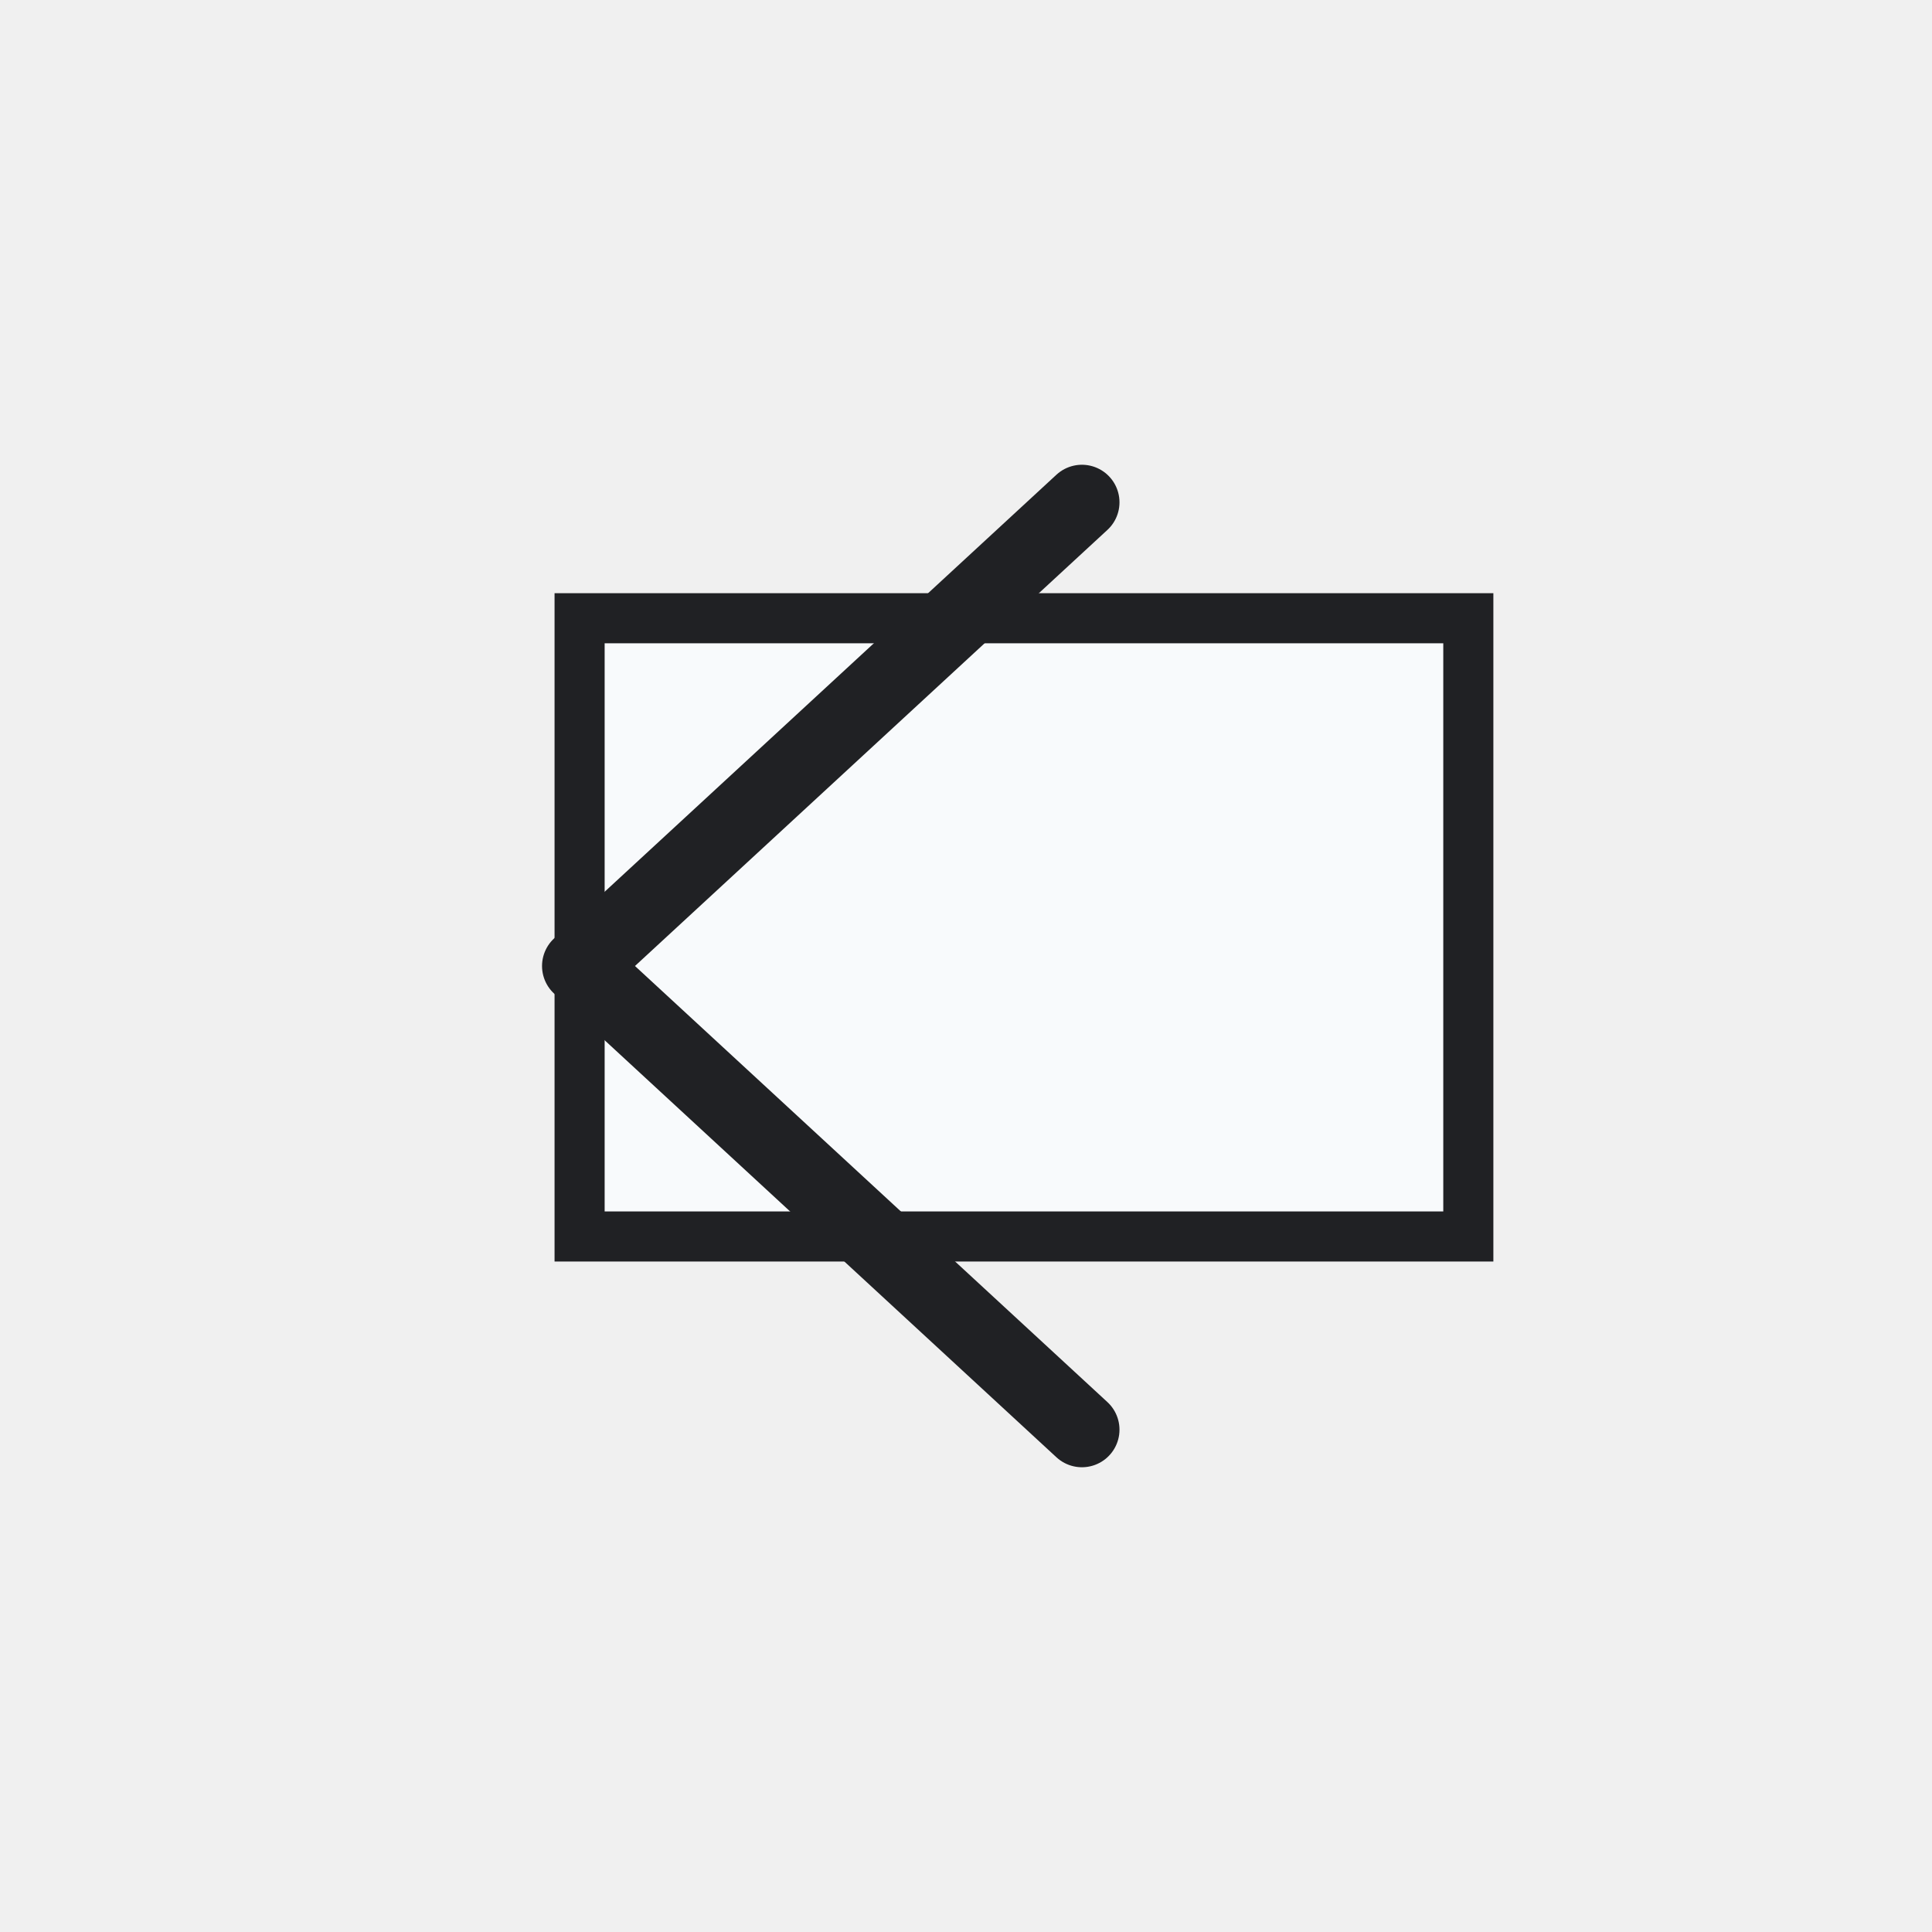
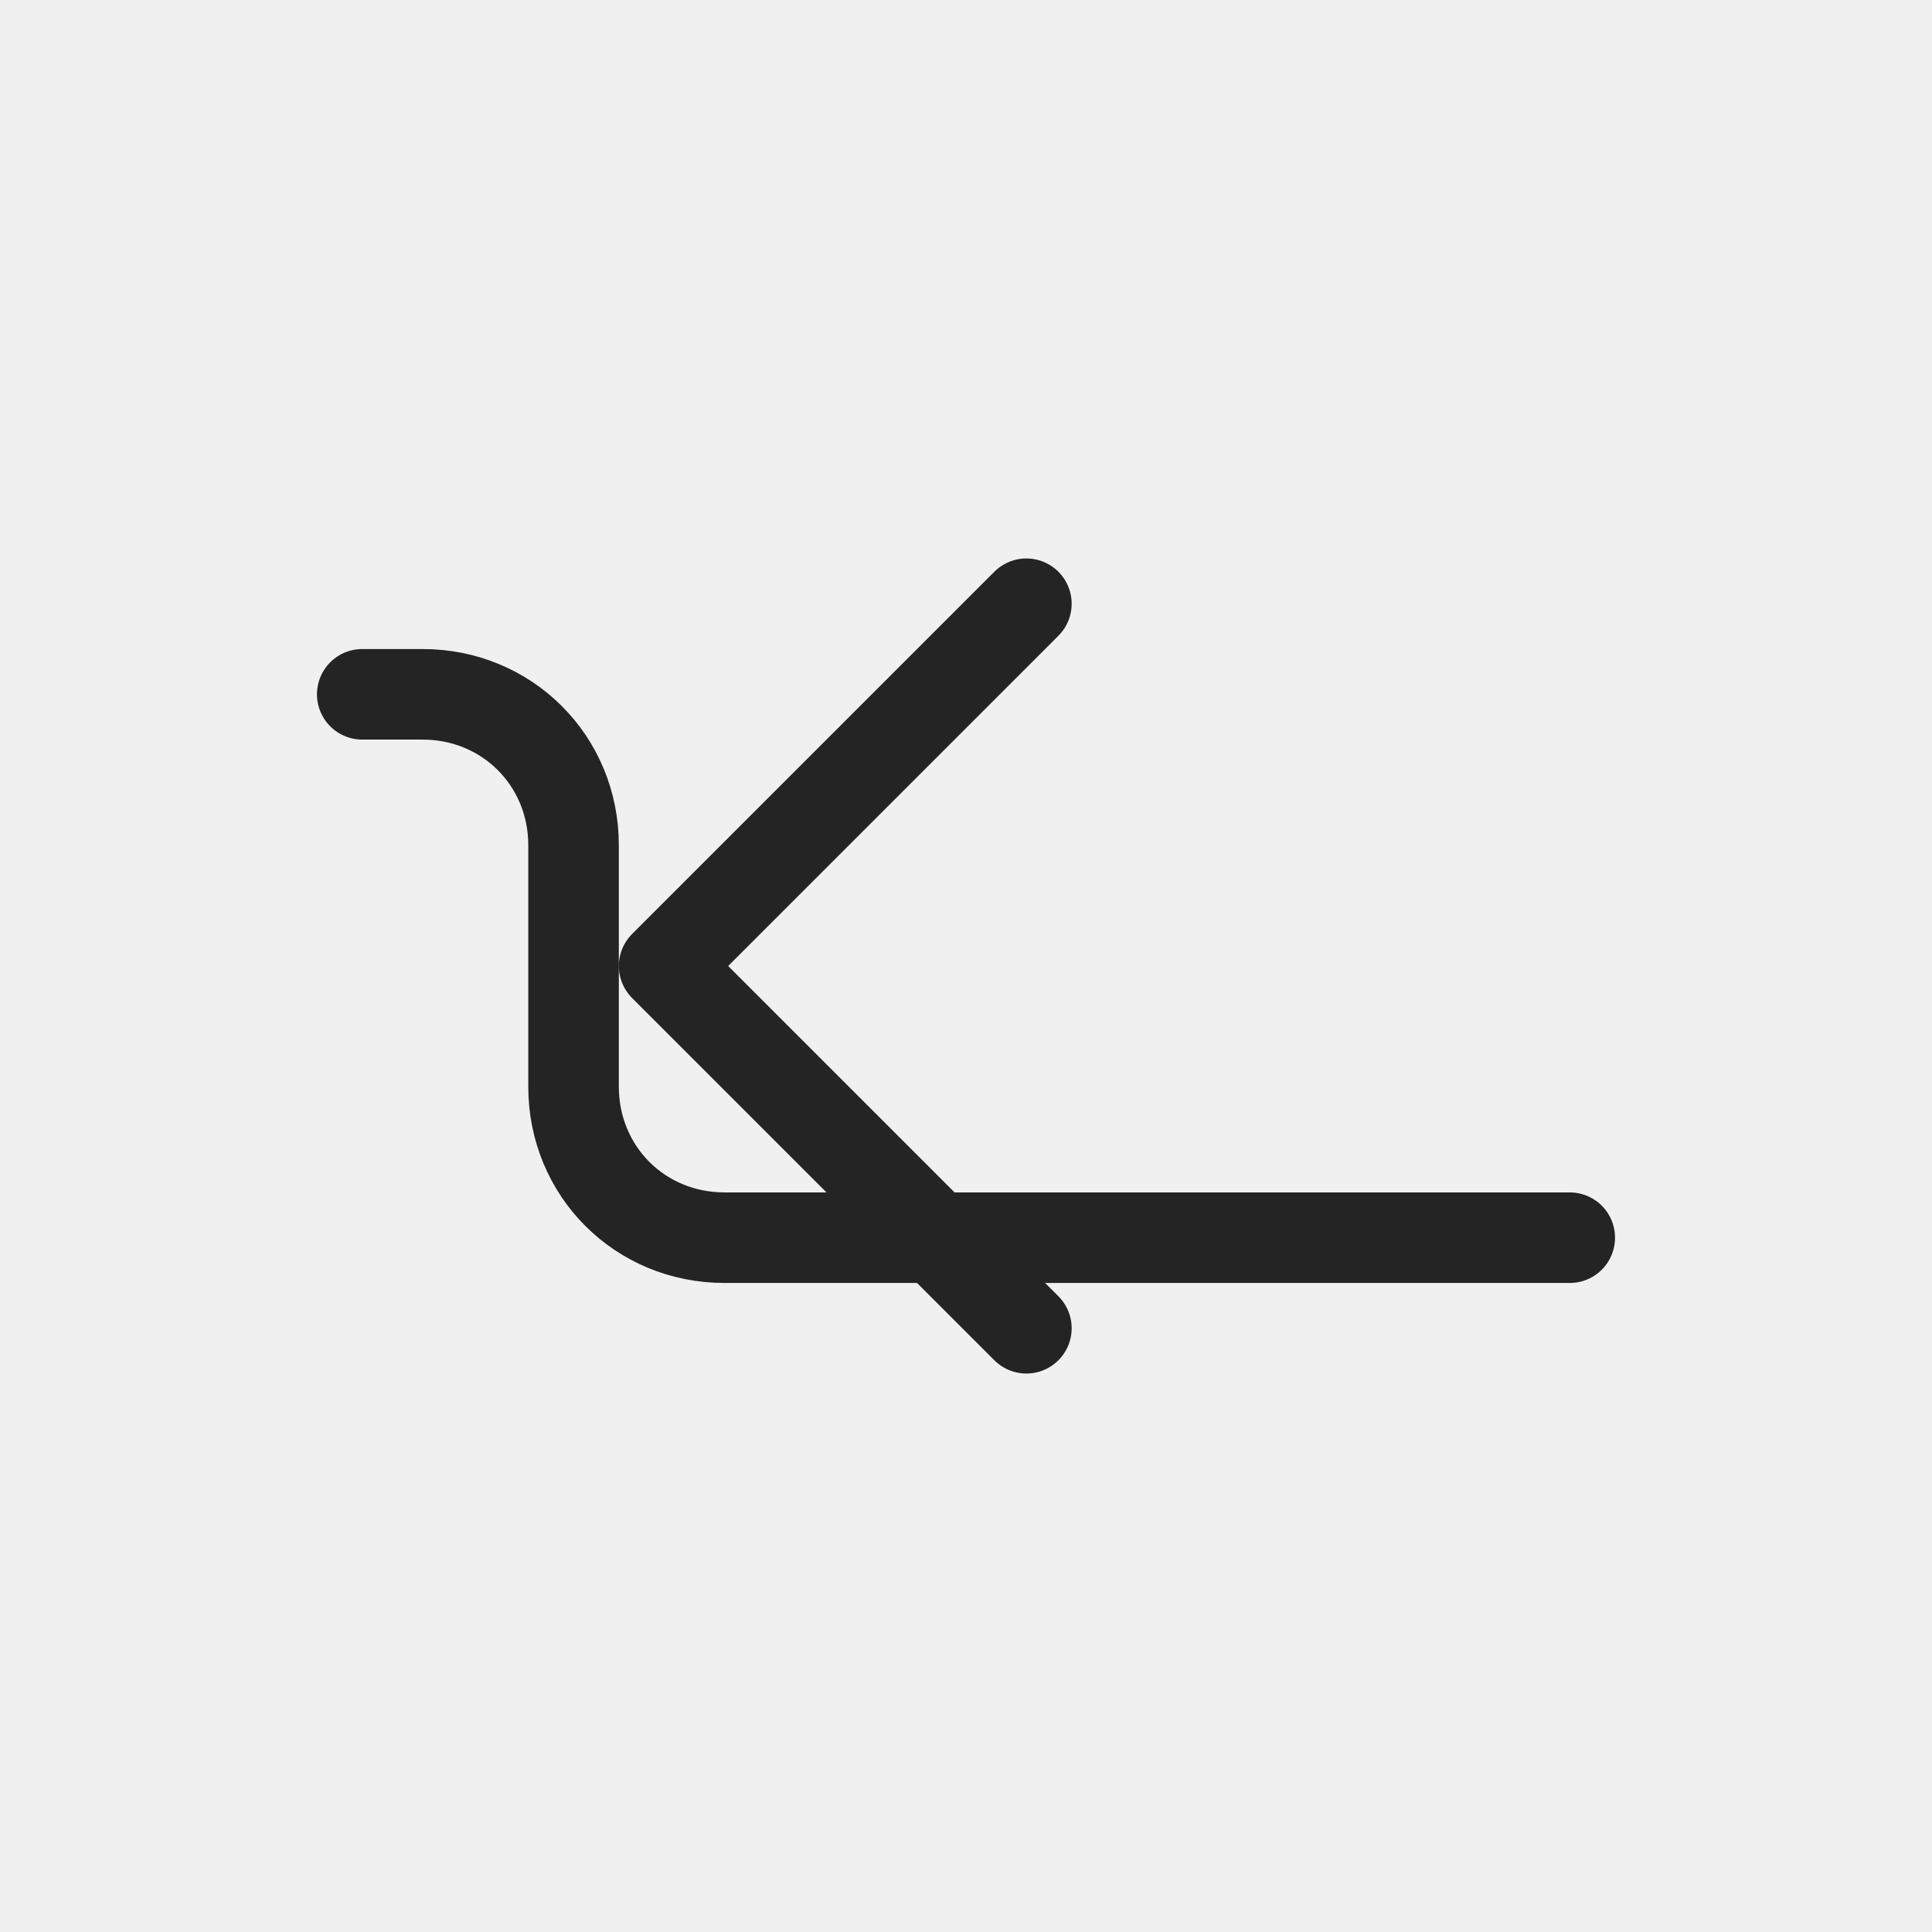
- <svg xmlns="http://www.w3.org/2000/svg" width="54" height="54" viewBox="0 0 54 54" role="img" aria-label="Previous sheet tab">
-   <defs>
-     <style>
-       .s,.r,.line,.thin,.heavy{fill:none;stroke:#242424;stroke-width:1.0;stroke-linecap:round;stroke-linejoin:round;vector-effect:non-scaling-stroke}
-       .g,.green{fill:#0F6D8C}
-       .g2,.palegreen,.green2{fill:#E6F6FA}
-       .b,.blue{fill:#0078d4}
-       .o,.orange{fill:#f7630c}
-       .y,.yellow,.paleyellow{fill:#ffb900}
-       .rd,.red{fill:#d32f2f}
-       .p,.purple{fill:#8b5cf6}
-       .w,.paper,.bg{fill:#ffffff}
-       .k,.gray{fill:#242424}
-       .f,.soft{fill:#f3f2f1}
-       .t,.txtb{font-family:'Segoe UI',Arial,sans-serif;fill:#242424;font-weight:700;text-anchor:middle;dominant-baseline:central}
-       .tm,.txt{font-family:'Segoe UI',Arial,sans-serif;fill:#242424;font-weight:600;text-anchor:middle;dominant-baseline:central}
-       .greenLine{fill:none;stroke:#0F6D8C;stroke-width:1.0;stroke-linecap:round;stroke-linejoin:round;vector-effect:non-scaling-stroke}
-       .blueLine{fill:none;stroke:#0078d4;stroke-width:1.0;stroke-linecap:round;stroke-linejoin:round;vector-effect:non-scaling-stroke}
-       .grid{fill:none;stroke:#5c5c5c;stroke-width:1.0;stroke-linecap:square;vector-effect:non-scaling-stroke}
-       .paleblue{fill:#dcecff}
-       .palered{fill:#ffd7d7}
-       .none{fill:none}
- </style>
-   </defs>
-   <rect width="54" height="54" fill="none" />
-   <g>
-     <rect fill="#f8fafc" stroke="#202124" stroke-width="1.4" x="16.2" y="17.28" width="24.84" height="17.28" />
-     <path stroke="#202124" stroke-width="2.1" fill="none" stroke-linecap="round" stroke-linejoin="round" d="M30.24 14.04L16.2 27l14.04 12.96" />
+ <svg xmlns="http://www.w3.org/2000/svg" width="32" height="32" viewBox="0 0 32 32" role="img" aria-label="Previous sheet tab">
+   <rect width="32" height="32" fill="none" />
+   <g fill="none" stroke="#242424" stroke-width="1.5" stroke-linecap="round" stroke-linejoin="round" vector-effect="non-scaling-stroke">
+     <path d="M26 20.5H12c-1.4 0-2.5-1.1-2.5-2.5v-4c0-1.4-1.1-2.5-2.5-2.5H6" />
+     <path d="M17 10l-6 6 6 6" />
  </g>
</svg>
